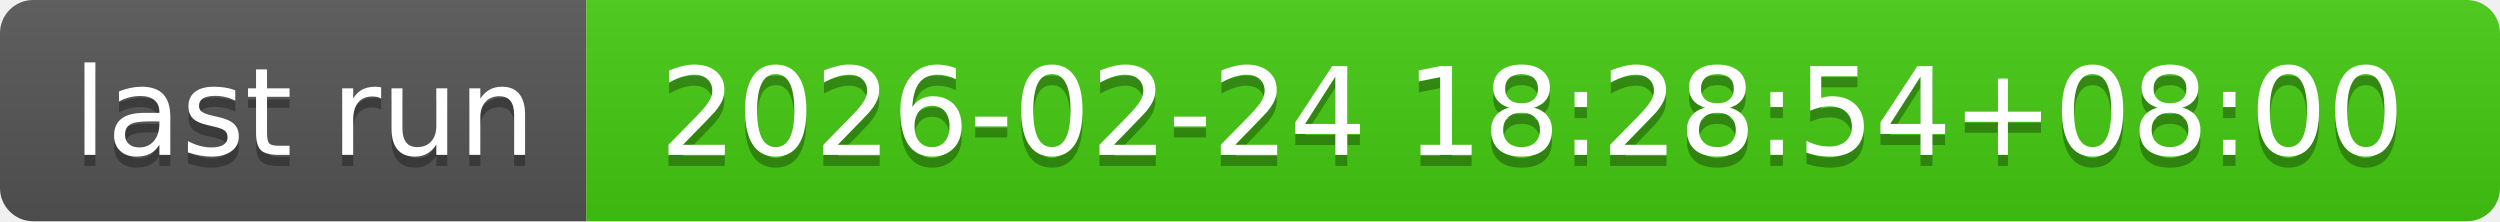
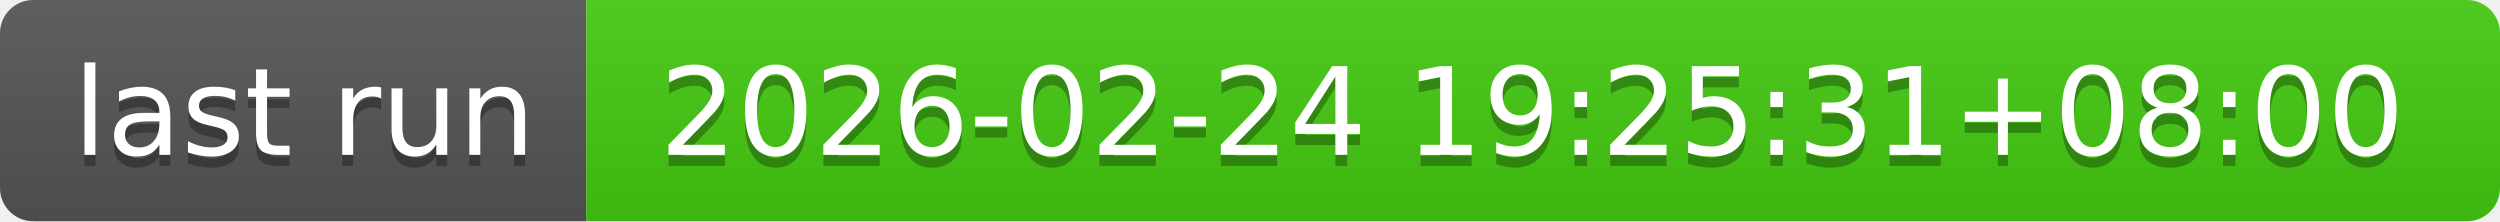
- <svg xmlns="http://www.w3.org/2000/svg" width="226" height="20" role="img" aria-label="last run: 2026-02-24 18:28:54+08:00">
+ <svg xmlns="http://www.w3.org/2000/svg" width="226" height="20" role="img" aria-label="last run: 2026-02-24 19:25:31+08:00">
  <linearGradient id="s" x2="0" y2="100%">
    <stop offset="0" stop-color="#bbb" stop-opacity=".1" />
    <stop offset="1" stop-opacity=".1" />
  </linearGradient>
  <clipPath id="r">
    <rect width="226" height="20" rx="3" fill="#fff" />
  </clipPath>
  <g clip-path="url(#r)">
    <rect width="53" height="20" fill="#555" />
    <rect x="53" width="173" height="20" fill="#4c1" />
    <rect width="226" height="20" fill="url(#s)" />
  </g>
  <g fill="#fff" text-anchor="middle" font-family="Verdana,Geneva,DejaVu Sans,sans-serif" text-rendering="geometricPrecision" font-size="110">
    <text aria-hidden="true" x="275" y="150" fill="#010101" fill-opacity=".3" transform="scale(.1)" textLength="430">last run</text>
    <text x="275" y="140" transform="scale(.1)" fill="#fff" textLength="430">last run</text>
-     <text aria-hidden="true" x="1385" y="150" fill="#010101" fill-opacity=".3" transform="scale(.1)" textLength="1630">2026-02-24 18:28:54+08:00</text>
-     <text x="1385" y="140" transform="scale(.1)" fill="#fff" textLength="1630">2026-02-24 18:28:54+08:00</text>
+     <text aria-hidden="true" x="1385" y="150" fill="#010101" fill-opacity=".3" transform="scale(.1)" textLength="1630">2026-02-24 19:25:31+08:00</text>
+     <text x="1385" y="140" transform="scale(.1)" fill="#fff" textLength="1630">2026-02-24 19:25:31+08:00</text>
  </g>
</svg>
